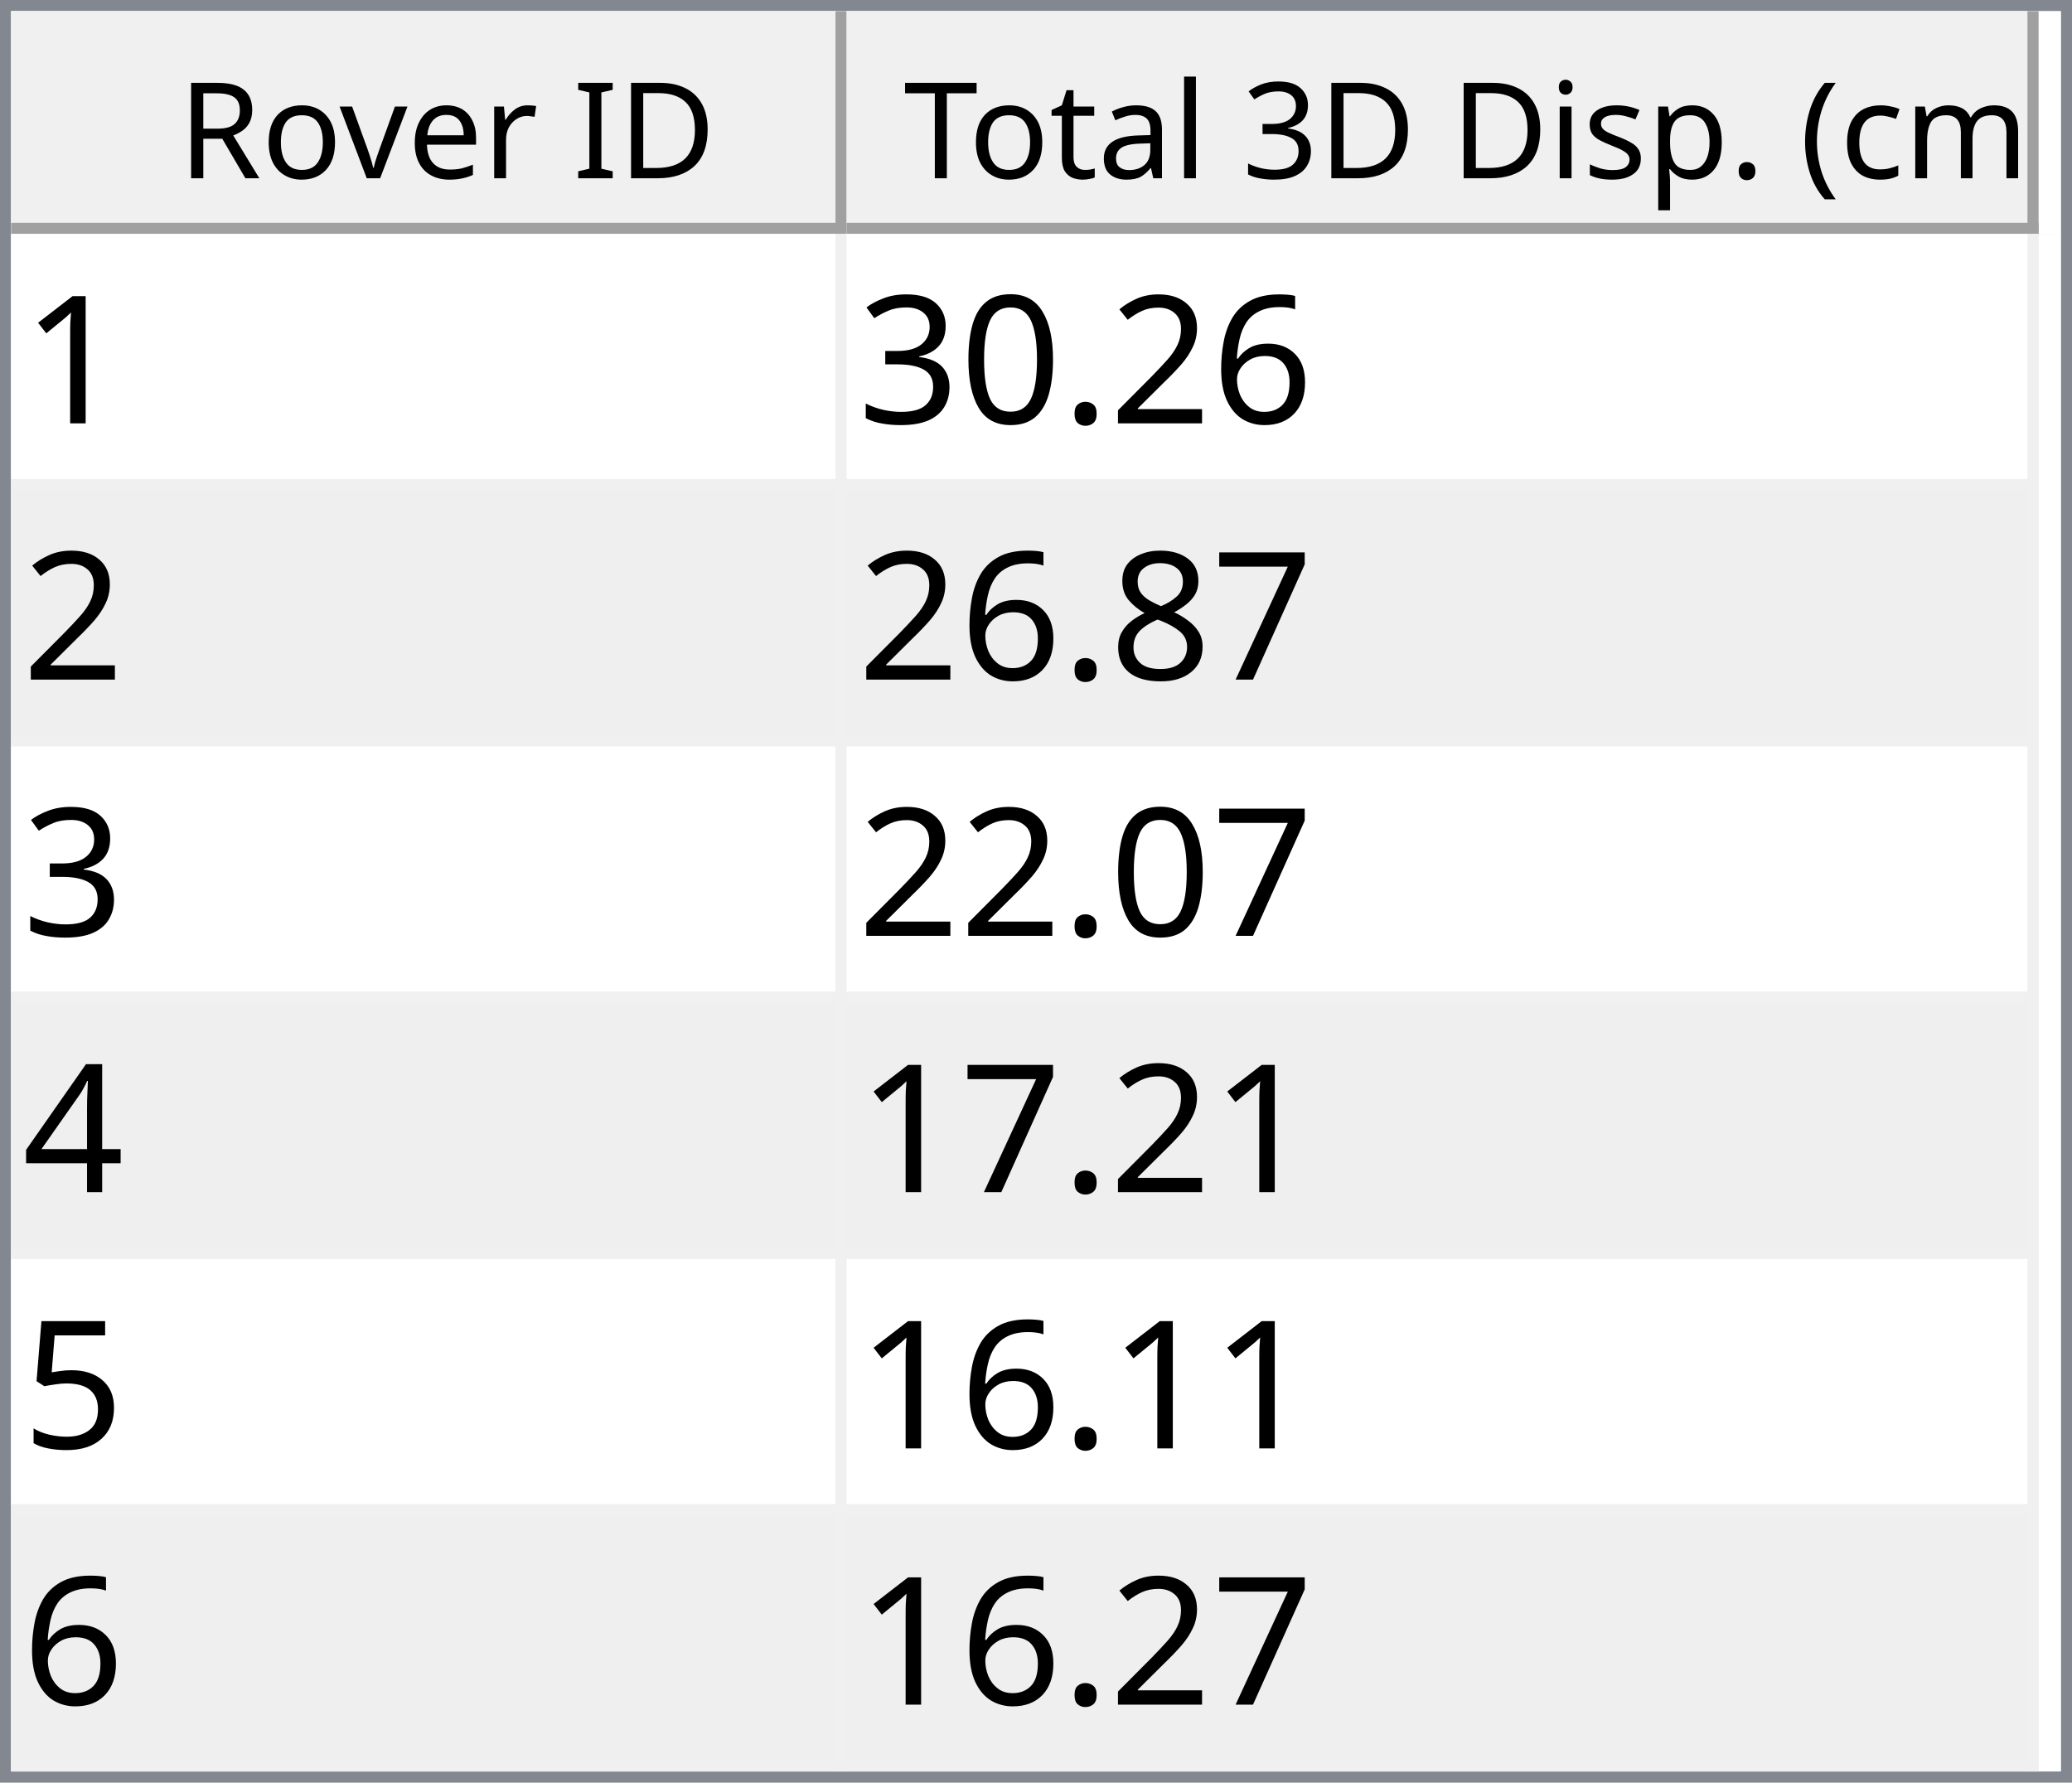
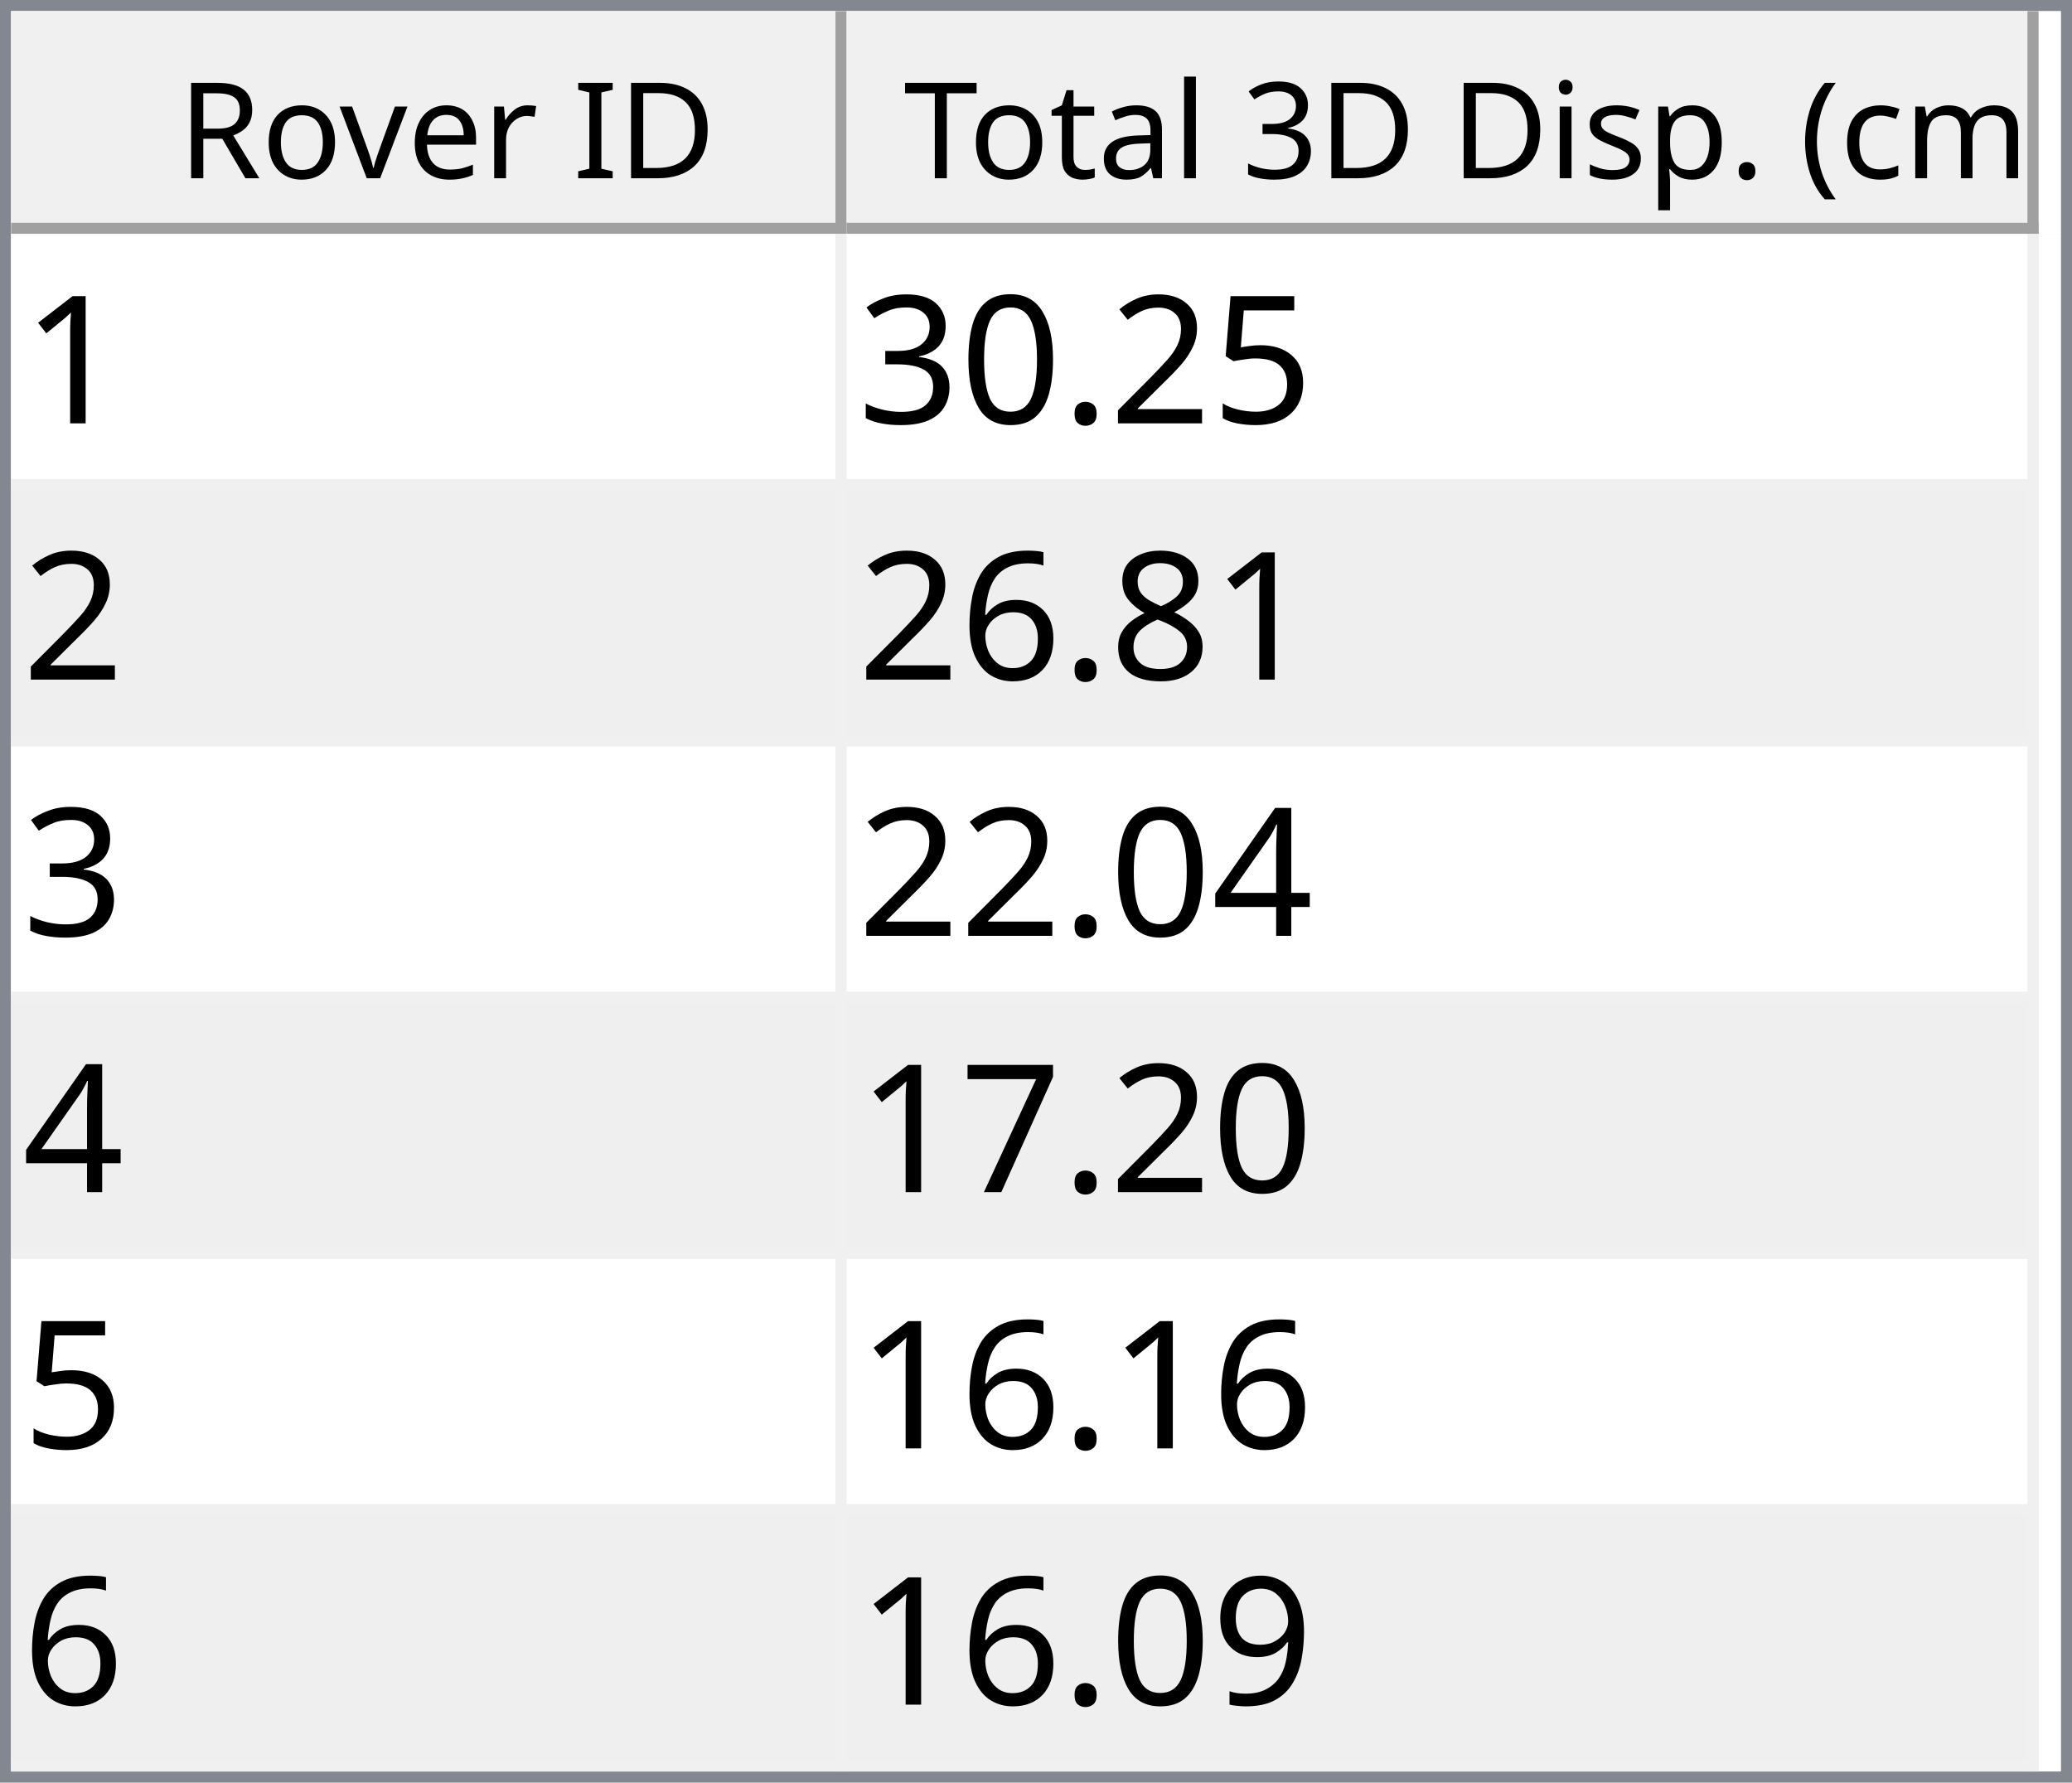
<svg xmlns="http://www.w3.org/2000/svg" style="fill-opacity:1; color-rendering:auto; color-interpolation:auto; text-rendering:auto; stroke:black; stroke-linecap:square; stroke-miterlimit:10; shape-rendering:auto; stroke-opacity:1; fill:black; stroke-dasharray:none; font-weight:normal; stroke-width:1; font-family:'Dialog'; font-style:normal; stroke-linejoin:miter; font-size:12px; stroke-dashoffset:0; image-rendering:auto;" width="186" height="160">
  <defs id="genericDefs" />
  <g>
    <defs id="defs1">
      <clipPath clipPathUnits="userSpaceOnUse" id="clipPath1">
        <path d="M0 0 L186 0 L186 160 L0 160 L0 0 Z" />
      </clipPath>
      <clipPath clipPathUnits="userSpaceOnUse" id="clipPath2">
        <path d="M0 0 L0 160 L186 160 L186 0 Z" />
      </clipPath>
      <clipPath clipPathUnits="userSpaceOnUse" id="clipPath3">
        <path d="M0 0 L0 20 L184 20 L184 0 Z" />
      </clipPath>
      <clipPath clipPathUnits="userSpaceOnUse" id="clipPath4">
        <path d="M0 0 L0 20 L75 20 L75 0 Z" />
      </clipPath>
      <clipPath clipPathUnits="userSpaceOnUse" id="clipPath5">
        <path d="M1 1 L1 19 L74 19 L74 1 Z" />
      </clipPath>
      <clipPath clipPathUnits="userSpaceOnUse" id="clipPath6">
        <path d="M0 0 L0 18 L73 18 L73 0 Z" />
      </clipPath>
      <clipPath clipPathUnits="userSpaceOnUse" id="clipPath7">
        <path d="M-0.5 -0.5 L-0.5 19.5 L74.5 19.5 L74.5 -0.5 Z" />
      </clipPath>
      <clipPath clipPathUnits="userSpaceOnUse" id="clipPath8">
        <path d="M0 0 L0 20 L107 20 L107 0 Z" />
      </clipPath>
      <clipPath clipPathUnits="userSpaceOnUse" id="clipPath9">
        <path d="M1 1 L1 19 L106 19 L106 1 Z" />
      </clipPath>
      <clipPath clipPathUnits="userSpaceOnUse" id="clipPath10">
        <path d="M0 0 L0 18 L105 18 L105 0 Z" />
      </clipPath>
      <clipPath clipPathUnits="userSpaceOnUse" id="clipPath11">
        <path d="M-0.5 -0.5 L-0.5 19.5 L106.5 19.5 L106.5 -0.5 Z" />
      </clipPath>
      <clipPath clipPathUnits="userSpaceOnUse" id="clipPath12">
        <path d="M0 0 L0 138 L184 138 L184 0 Z" />
      </clipPath>
      <clipPath clipPathUnits="userSpaceOnUse" id="clipPath13">
        <path d="M0 0 L0 138 L182 138 L182 0 Z" />
      </clipPath>
      <clipPath clipPathUnits="userSpaceOnUse" id="clipPath14">
        <path d="M-0.5 -0.5 L-0.5 137.5 L181.5 137.5 L181.5 -0.5 Z" />
      </clipPath>
      <clipPath clipPathUnits="userSpaceOnUse" id="clipPath15">
        <path d="M0 0 L0 22 L74 22 L74 0 Z" />
      </clipPath>
      <clipPath clipPathUnits="userSpaceOnUse" id="clipPath16">
        <path d="M0 0 L0 22 L106 22 L106 0 Z" />
      </clipPath>
      <font horiz-adv-x="64.551" id="font1">
        <font-face ascent="107.91" descent="25.098" units-per-em="100" style="font-style:normal; font-family:Segoe UI; font-weight:normal;" />
        <missing-glyph horiz-adv-x="64.551" d="M8.109 0 L8.109 68.266 L56.453 68.266 L56.453 0 L8.109 0 ZM15.328 7.234 L49.219 7.234 L49.219 61.031 L15.328 61.031 L15.328 7.234 Z" />
        <glyph unicode="D" horiz-adv-x="70.117" d="M9.188 0 L9.188 70.016 L28.516 70.016 Q65.531 70.016 65.531 35.891 Q65.531 19.672 55.25 9.836 Q44.969 0 27.734 0 L9.188 0 ZM17.391 62.594 L17.391 7.422 L27.828 7.422 Q41.609 7.422 49.273 14.797 Q56.938 22.172 56.938 35.688 Q56.938 62.594 28.328 62.594 L17.391 62.594 Z" />
        <glyph unicode="I" horiz-adv-x="26.611" d="M17.391 0 L9.188 0 L9.188 70.016 L17.391 70.016 L17.391 0 Z" />
        <glyph unicode=" " horiz-adv-x="27.393" d="" />
        <glyph unicode="r" horiz-adv-x="34.766" d="M34.188 41.891 Q32.078 43.5 28.125 43.5 Q23 43.5 19.555 38.672 Q16.109 33.844 16.109 25.484 L16.109 0 L8.109 0 L8.109 50 L16.109 50 L16.109 39.703 L16.312 39.703 Q18.016 44.969 21.531 47.922 Q25.047 50.875 29.391 50.875 Q32.516 50.875 34.188 50.203 L34.188 41.891 Z" />
        <glyph unicode="e" horiz-adv-x="52.295" d="M48.297 23 L12.984 23 Q13.188 14.656 17.484 10.109 Q21.781 5.562 29.297 5.562 Q37.75 5.562 44.828 11.141 L44.828 3.609 Q38.234 -1.172 27.391 -1.172 Q16.797 -1.172 10.742 5.641 Q4.688 12.453 4.688 24.812 Q4.688 36.469 11.305 43.82 Q17.922 51.172 27.734 51.172 Q37.547 51.172 42.922 44.828 Q48.297 38.484 48.297 27.203 L48.297 23 ZM40.094 29.781 Q40.047 36.719 36.75 40.578 Q33.453 44.438 27.594 44.438 Q21.922 44.438 17.969 40.383 Q14.016 36.328 13.094 29.781 L40.094 29.781 Z" />
        <glyph unicode="v" horiz-adv-x="47.9" d="M47.406 50 L27.484 0 L19.625 0 L0.688 50 L9.469 50 L22.172 13.672 Q23.578 9.672 23.922 6.688 L24.125 6.688 Q24.609 10.453 25.688 13.484 L38.969 50 L47.406 50 Z" />
        <glyph unicode="o" horiz-adv-x="58.594" d="M29 -1.172 Q17.922 -1.172 11.305 5.836 Q4.688 12.844 4.688 24.422 Q4.688 37.016 11.57 44.094 Q18.453 51.172 30.172 51.172 Q41.359 51.172 47.633 44.289 Q53.906 37.406 53.906 25.203 Q53.906 13.234 47.141 6.031 Q40.375 -1.172 29 -1.172 ZM29.594 44.438 Q21.875 44.438 17.383 39.188 Q12.891 33.938 12.891 24.703 Q12.891 15.828 17.43 10.695 Q21.969 5.562 29.594 5.562 Q37.359 5.562 41.531 10.594 Q45.703 15.625 45.703 24.906 Q45.703 34.281 41.531 39.359 Q37.359 44.438 29.594 44.438 Z" />
        <glyph unicode="R" horiz-adv-x="59.814" d="M59.375 0 L49.609 0 L37.891 19.625 Q36.281 22.359 34.766 24.289 Q33.25 26.219 31.664 27.438 Q30.078 28.656 28.25 29.219 Q26.422 29.781 24.125 29.781 L17.391 29.781 L17.391 0 L9.188 0 L9.188 70.016 L30.078 70.016 Q34.672 70.016 38.555 68.867 Q42.438 67.719 45.289 65.375 Q48.141 63.031 49.758 59.547 Q51.375 56.062 51.375 51.375 Q51.375 47.703 50.273 44.656 Q49.172 41.609 47.148 39.211 Q45.125 36.812 42.266 35.133 Q39.406 33.453 35.844 32.516 L35.844 32.328 Q37.594 31.547 38.891 30.547 Q40.188 29.547 41.359 28.18 Q42.531 26.812 43.68 25.078 Q44.828 23.344 46.234 21.047 L59.375 0 ZM17.391 62.594 L17.391 37.203 L28.516 37.203 Q31.594 37.203 34.203 38.133 Q36.812 39.062 38.719 40.797 Q40.625 42.531 41.703 45.047 Q42.781 47.562 42.781 50.688 Q42.781 56.297 39.141 59.445 Q35.5 62.594 28.609 62.594 L17.391 62.594 Z" />
        <glyph unicode=")" horiz-adv-x="30.176" d="M8.297 -15.922 L1.172 -15.922 Q16.406 2.344 16.406 26.812 Q16.406 51.469 1.078 70.016 L8.297 70.016 Q23.531 52.156 23.531 26.703 Q23.531 1.375 8.297 -15.922 Z" />
        <glyph unicode="m" horiz-adv-x="86.133" d="M79.109 0 L71.094 0 L71.094 28.719 Q71.094 37.016 68.531 40.727 Q65.969 44.438 59.906 44.438 Q54.781 44.438 51.195 39.75 Q47.609 35.062 47.609 28.516 L47.609 0 L39.594 0 L39.594 29.688 Q39.594 44.438 28.219 44.438 Q22.953 44.438 19.531 40.016 Q16.109 35.594 16.109 28.516 L16.109 0 L8.109 0 L8.109 50 L16.109 50 L16.109 42.094 L16.312 42.094 Q21.625 51.172 31.844 51.172 Q36.969 51.172 40.773 48.312 Q44.578 45.453 46 40.828 Q51.562 51.172 62.594 51.172 Q79.109 51.172 79.109 30.812 L79.109 0 Z" />
        <glyph unicode="c" horiz-adv-x="46.191" d="M42.188 2.297 Q36.422 -1.172 28.516 -1.172 Q17.828 -1.172 11.258 5.789 Q4.688 12.75 4.688 23.828 Q4.688 36.188 11.766 43.68 Q18.844 51.172 30.672 51.172 Q37.25 51.172 42.281 48.734 L42.281 40.531 Q36.719 44.438 30.375 44.438 Q22.703 44.438 17.797 38.945 Q12.891 33.453 12.891 24.516 Q12.891 15.719 17.508 10.641 Q22.125 5.562 29.891 5.562 Q36.422 5.562 42.188 9.906 L42.188 2.297 Z" />
        <glyph unicode="(" horiz-adv-x="30.176" d="M29.109 -15.922 L21.969 -15.922 Q6.844 1.375 6.844 26.703 Q6.844 52.156 21.969 70.016 L29.203 70.016 Q13.875 51.469 13.875 26.812 Q13.875 2.344 29.109 -15.922 Z" />
        <glyph unicode="." horiz-adv-x="21.68" d="M10.891 -1.078 Q8.641 -1.078 7.055 0.539 Q5.469 2.156 5.469 4.391 Q5.469 6.641 7.055 8.273 Q8.641 9.906 10.891 9.906 Q13.188 9.906 14.797 8.273 Q16.406 6.641 16.406 4.391 Q16.406 2.156 14.797 0.539 Q13.188 -1.078 10.891 -1.078 Z" />
        <glyph unicode="p" horiz-adv-x="58.789" d="M16.312 7.234 L16.109 7.234 L16.109 -23 L8.109 -23 L8.109 50 L16.109 50 L16.109 41.219 L16.312 41.219 Q22.219 51.172 33.594 51.172 Q43.266 51.172 48.688 44.461 Q54.109 37.75 54.109 26.469 Q54.109 13.922 48 6.375 Q41.891 -1.172 31.297 -1.172 Q21.578 -1.172 16.312 7.234 ZM16.109 27.391 L16.109 20.406 Q16.109 14.203 20.141 9.883 Q24.172 5.562 30.375 5.562 Q37.641 5.562 41.773 11.133 Q45.906 16.703 45.906 26.609 Q45.906 34.969 42.047 39.703 Q38.188 44.438 31.594 44.438 Q24.609 44.438 20.359 39.578 Q16.109 34.719 16.109 27.391 Z" />
        <glyph unicode="s" horiz-adv-x="42.432" d="M5.078 1.812 L5.078 10.406 Q11.625 5.562 19.484 5.562 Q30.031 5.562 30.031 12.594 Q30.031 14.594 29.125 15.992 Q28.219 17.391 26.68 18.461 Q25.141 19.531 23.07 20.383 Q21 21.234 18.609 22.172 Q15.281 23.484 12.766 24.828 Q10.25 26.172 8.57 27.859 Q6.891 29.547 6.031 31.695 Q5.172 33.844 5.172 36.719 Q5.172 40.234 6.789 42.945 Q8.406 45.656 11.086 47.484 Q13.766 49.312 17.211 50.242 Q20.656 51.172 24.312 51.172 Q30.812 51.172 35.938 48.922 L35.938 40.828 Q30.422 44.438 23.25 44.438 Q21 44.438 19.195 43.922 Q17.391 43.406 16.094 42.477 Q14.797 41.547 14.086 40.258 Q13.375 38.969 13.375 37.406 Q13.375 35.453 14.086 34.133 Q14.797 32.812 16.164 31.789 Q17.531 30.766 19.484 29.938 Q21.438 29.109 23.922 28.125 Q27.25 26.859 29.883 25.516 Q32.516 24.172 34.375 22.484 Q36.234 20.797 37.234 18.602 Q38.234 16.406 38.234 13.375 Q38.234 9.672 36.602 6.938 Q34.969 4.203 32.234 2.398 Q29.5 0.594 25.93 -0.289 Q22.359 -1.172 18.453 -1.172 Q10.75 -1.172 5.078 1.812 Z" />
        <glyph unicode="i" horiz-adv-x="24.219" d="M12.203 62.703 Q10.062 62.703 8.547 64.164 Q7.031 65.625 7.031 67.875 Q7.031 70.125 8.547 71.609 Q10.062 73.094 12.203 73.094 Q14.406 73.094 15.945 71.609 Q17.484 70.125 17.484 67.875 Q17.484 65.719 15.945 64.211 Q14.406 62.703 12.203 62.703 ZM16.109 0 L8.109 0 L8.109 50 L16.109 50 L16.109 0 Z" />
        <glyph unicode="3" horiz-adv-x="53.906" d="M46.531 19.828 Q46.531 15.094 44.75 11.211 Q42.969 7.328 39.719 4.57 Q36.469 1.812 31.93 0.297 Q27.391 -1.219 21.922 -1.219 Q11.922 -1.219 6 2.594 L6 11.188 Q13.094 5.609 22.219 5.609 Q25.875 5.609 28.828 6.539 Q31.781 7.469 33.906 9.227 Q36.031 10.984 37.18 13.477 Q38.328 15.969 38.328 19.094 Q38.328 32.812 18.797 32.812 L12.984 32.812 L12.984 39.594 L18.5 39.594 Q35.797 39.594 35.797 52.484 Q35.797 64.406 22.609 64.406 Q15.188 64.406 8.688 59.422 L8.688 67.188 Q15.375 71.188 24.609 71.188 Q29 71.188 32.57 69.969 Q36.141 68.75 38.68 66.555 Q41.219 64.359 42.609 61.281 Q44 58.203 44 54.5 Q44 40.672 30.031 36.719 L30.031 36.531 Q33.594 36.141 36.625 34.797 Q39.656 33.453 41.852 31.305 Q44.047 29.156 45.289 26.25 Q46.531 23.344 46.531 19.828 Z" />
        <glyph unicode="l" horiz-adv-x="24.219" d="M16.109 0 L8.109 0 L8.109 74.031 L16.109 74.031 L16.109 0 Z" />
        <glyph unicode="a" horiz-adv-x="50.879" d="M43.891 0 L35.891 0 L35.891 7.812 L35.688 7.812 Q30.469 -1.172 20.312 -1.172 Q12.844 -1.172 8.617 2.781 Q4.391 6.734 4.391 13.281 Q4.391 27.297 20.906 29.594 L35.891 31.688 Q35.891 44.438 25.594 44.438 Q16.547 44.438 9.281 38.281 L9.281 46.484 Q16.656 51.172 26.266 51.172 Q43.891 51.172 43.891 32.516 L43.891 0 ZM35.891 25.297 L23.828 23.641 Q18.266 22.859 15.43 20.875 Q12.594 18.891 12.594 13.875 Q12.594 10.203 15.211 7.883 Q17.828 5.562 22.172 5.562 Q28.125 5.562 32.008 9.742 Q35.891 13.922 35.891 20.312 L35.891 25.297 Z" />
        <glyph unicode="t" horiz-adv-x="33.887" d="M31.297 0.484 Q28.469 -1.078 23.828 -1.078 Q10.688 -1.078 10.688 13.578 L10.688 43.172 L2.094 43.172 L2.094 50 L10.688 50 L10.688 62.203 L18.703 64.797 L18.703 50 L31.297 50 L31.297 43.172 L18.703 43.172 L18.703 14.984 Q18.703 9.969 20.414 7.82 Q22.125 5.672 26.078 5.672 Q29.109 5.672 31.297 7.328 L31.297 0.484 Z" />
        <glyph unicode="T" horiz-adv-x="52.393" d="M50.594 62.594 L30.375 62.594 L30.375 0 L22.172 0 L22.172 62.594 L2 62.594 L2 70.016 L50.594 70.016 L50.594 62.594 Z" />
      </font>
      <font horiz-adv-x="75.0" id="font2">
        <font-face ascent="100.537" descent="21.973" units-per-em="100" style="font-style:normal; font-family:sans-serif; font-weight:normal;" />
        <missing-glyph horiz-adv-x="75.0" d="M12.5 0 L12.5 62.5 L62.5 62.5 L62.5 0 L12.5 0 ZM14.062 1.562 L60.938 1.562 L60.938 60.938 L14.062 60.938 L14.062 1.562 Z" />
        <glyph unicode="1" horiz-adv-x="55.615" d="M37.25 0 L28.469 0 L28.469 56 Q25.297 52.984 20.141 49.953 Q14.984 46.922 10.891 45.406 L10.891 53.906 Q18.266 57.375 23.781 62.305 Q29.297 67.234 31.594 71.875 L37.25 71.875 L37.25 0 Z" />
-         <glyph unicode="6" horiz-adv-x="55.615" d="M49.75 54.047 L41.016 53.375 Q39.844 58.547 37.703 60.891 Q34.125 64.656 28.906 64.656 Q24.703 64.656 21.531 62.312 Q17.391 59.281 14.992 53.469 Q12.594 47.656 12.5 36.922 Q15.672 41.75 20.266 44.094 Q24.859 46.438 29.891 46.438 Q38.672 46.438 44.852 39.969 Q51.031 33.5 51.031 23.25 Q51.031 16.5 48.125 10.719 Q45.219 4.938 40.141 1.859 Q35.062 -1.219 28.609 -1.219 Q17.625 -1.219 10.695 6.859 Q3.766 14.938 3.766 33.5 Q3.766 54.25 11.422 63.672 Q18.109 71.875 29.438 71.875 Q37.891 71.875 43.289 67.141 Q48.688 62.406 49.75 54.047 ZM13.875 23.188 Q13.875 18.656 15.797 14.508 Q17.719 10.359 21.188 8.18 Q24.656 6 28.469 6 Q34.031 6 38.039 10.492 Q42.047 14.984 42.047 22.703 Q42.047 30.125 38.086 34.398 Q34.125 38.672 28.125 38.672 Q22.172 38.672 18.023 34.398 Q13.875 30.125 13.875 23.188 Z" />
+         <glyph unicode="5" horiz-adv-x="55.615" d="M4.156 18.75 L13.375 19.531 Q14.406 12.797 18.141 9.398 Q21.875 6 27.156 6 Q33.5 6 37.891 10.789 Q42.281 15.578 42.281 23.484 Q42.281 31 38.062 35.352 Q33.844 39.703 27 39.703 Q22.75 39.703 19.336 37.773 Q15.922 35.844 13.969 32.766 L5.719 33.844 L12.641 70.609 L48.25 70.609 L48.25 62.203 L19.672 62.203 L15.828 42.969 Q22.266 47.469 29.344 47.469 Q38.719 47.469 45.164 40.969 Q51.609 34.469 51.609 24.266 Q51.609 14.547 45.953 7.469 Q39.062 -1.219 27.156 -1.219 Q17.391 -1.219 11.211 4.25 Q5.031 9.719 4.156 18.75 Z" />
        <glyph unicode="2" horiz-adv-x="55.615" d="M50.344 8.453 L50.344 0 L3.031 0 Q2.938 3.172 4.047 6.109 Q5.859 10.938 9.836 15.625 Q13.812 20.312 21.344 26.469 Q33.016 36.031 37.117 41.625 Q41.219 47.219 41.219 52.203 Q41.219 57.422 37.477 61.008 Q33.734 64.594 27.734 64.594 Q21.391 64.594 17.578 60.789 Q13.766 56.984 13.719 50.25 L4.688 51.172 Q5.609 61.281 11.664 66.578 Q17.719 71.875 27.938 71.875 Q38.234 71.875 44.242 66.164 Q50.25 60.453 50.25 52 Q50.25 47.703 48.492 43.555 Q46.734 39.406 42.656 34.812 Q38.578 30.219 29.109 22.219 Q21.188 15.578 18.945 13.211 Q16.703 10.844 15.234 8.453 L50.344 8.453 Z" />
        <glyph unicode="." horiz-adv-x="27.783" d="M9.078 0 L9.078 10.016 L19.094 10.016 L19.094 0 L9.078 0 Z" />
        <glyph unicode="0" horiz-adv-x="55.615" d="M4.156 35.297 Q4.156 48 6.766 55.742 Q9.375 63.484 14.523 67.68 Q19.672 71.875 27.484 71.875 Q33.25 71.875 37.594 69.555 Q41.938 67.234 44.773 62.867 Q47.609 58.5 49.219 52.227 Q50.828 45.953 50.828 35.297 Q50.828 22.703 48.242 14.969 Q45.656 7.234 40.508 3.008 Q35.359 -1.219 27.484 -1.219 Q17.141 -1.219 11.234 6.203 Q4.156 15.141 4.156 35.297 ZM13.188 35.297 Q13.188 17.672 17.312 11.836 Q21.438 6 27.484 6 Q33.547 6 37.672 11.859 Q41.797 17.719 41.797 35.297 Q41.797 52.984 37.672 58.789 Q33.547 64.594 27.391 64.594 Q21.344 64.594 17.719 59.469 Q13.188 52.938 13.188 35.297 Z" />
        <glyph unicode="3" horiz-adv-x="55.615" d="M4.203 18.891 L12.984 20.062 Q14.5 12.594 18.141 9.297 Q21.781 6 27 6 Q33.203 6 37.477 10.297 Q41.75 14.594 41.75 20.953 Q41.75 27 37.797 30.93 Q33.844 34.859 27.734 34.859 Q25.25 34.859 21.531 33.891 L22.516 41.609 Q23.391 41.5 23.922 41.5 Q29.547 41.5 34.039 44.43 Q38.531 47.359 38.531 53.469 Q38.531 58.297 35.258 61.477 Q31.984 64.656 26.812 64.656 Q21.688 64.656 18.266 61.43 Q14.844 58.203 13.875 51.766 L5.078 53.328 Q6.688 62.156 12.398 67.016 Q18.109 71.875 26.609 71.875 Q32.469 71.875 37.398 69.359 Q42.328 66.844 44.945 62.5 Q47.562 58.156 47.562 53.266 Q47.562 48.641 45.07 44.828 Q42.578 41.016 37.703 38.766 Q44.047 37.312 47.562 32.695 Q51.078 28.078 51.078 21.141 Q51.078 11.766 44.242 5.25 Q37.406 -1.266 26.953 -1.266 Q17.531 -1.266 11.305 4.352 Q5.078 9.969 4.203 18.891 Z" />
+         <glyph unicode="8" horiz-adv-x="55.615" d="M17.672 38.812 Q12.203 40.828 9.57 44.539 Q6.938 48.25 6.938 53.422 Q6.938 61.234 12.555 66.555 Q18.172 71.875 27.484 71.875 Q36.859 71.875 42.578 66.43 Q48.297 60.984 48.297 53.172 Q48.297 48.188 45.68 44.508 Q43.062 40.828 37.75 38.812 Q44.344 36.672 47.781 31.883 Q51.219 27.094 51.219 20.453 Q51.219 11.281 44.727 5.031 Q38.234 -1.219 27.641 -1.219 Q17.047 -1.219 10.547 5.055 Q4.047 11.328 4.047 20.703 Q4.047 27.688 7.594 32.398 Q11.141 37.109 17.672 38.812 ZM15.922 53.719 Q15.922 48.641 19.195 45.414 Q22.469 42.188 27.688 42.188 Q32.766 42.188 36.016 45.383 Q39.266 48.578 39.266 53.219 Q39.266 58.062 35.914 61.359 Q32.562 64.656 27.594 64.656 Q22.562 64.656 19.242 61.43 Q15.922 58.203 15.922 53.719 ZM13.094 20.656 Q13.094 16.891 14.875 13.375 Q16.656 9.859 20.172 7.93 Q23.688 6 27.734 6 Q34.031 6 38.133 10.055 Q42.234 14.109 42.234 20.359 Q42.234 26.703 38.016 30.859 Q33.797 35.016 27.438 35.016 Q21.234 35.016 17.164 30.914 Q13.094 26.812 13.094 20.656 Z" />
+         <glyph unicode="6" horiz-adv-x="55.615" d="M49.75 54.047 L41.016 53.375 Q39.844 58.547 37.703 60.891 Q34.125 64.656 28.906 64.656 Q24.703 64.656 21.531 62.312 Q17.391 59.281 14.992 53.469 Q12.594 47.656 12.5 36.922 Q15.672 41.75 20.266 44.094 Q24.859 46.438 29.891 46.438 Q38.672 46.438 44.852 39.969 Q51.031 33.5 51.031 23.25 Q51.031 16.5 48.125 10.719 Q45.219 4.938 40.141 1.859 Q35.062 -1.219 28.609 -1.219 Q17.625 -1.219 10.695 6.859 Q3.766 14.938 3.766 33.5 Q3.766 54.25 11.422 63.672 Q18.109 71.875 29.438 71.875 Q37.891 71.875 43.289 67.141 Q48.688 62.406 49.75 54.047 ZM13.875 23.188 Q13.875 18.656 15.797 14.508 Q17.719 10.359 21.188 8.18 Q24.656 6 28.469 6 Q34.031 6 38.039 10.492 Q42.047 14.984 42.047 22.703 Q42.047 30.125 38.086 34.398 Q34.125 38.672 28.125 38.672 Q22.172 38.672 18.023 34.398 Q13.875 30.125 13.875 23.188 Z" />
+         <glyph unicode="4" horiz-adv-x="55.615" d="M32.328 0 L32.328 17.141 L1.266 17.141 L1.266 25.203 L33.938 71.578 L41.109 71.578 L41.109 25.203 L50.781 25.203 L50.781 17.141 L41.109 17.141 L41.109 0 L32.328 0 ZM32.328 25.203 L32.328 57.469 L9.906 25.203 L32.328 25.203 Z" />
        <glyph unicode="7" horiz-adv-x="55.615" d="M4.734 62.203 L4.734 70.656 L51.078 70.656 L51.078 63.812 Q44.234 56.547 37.523 44.484 Q30.812 32.422 27.156 19.672 Q24.516 10.688 23.781 0 L14.75 0 Q14.891 8.453 18.062 20.414 Q21.234 32.375 27.172 43.484 Q33.109 54.594 39.797 62.203 L4.734 62.203 Z" />
-         <glyph unicode="8" horiz-adv-x="55.615" d="M17.672 38.812 Q12.203 40.828 9.57 44.539 Q6.938 48.25 6.938 53.422 Q6.938 61.234 12.555 66.555 Q18.172 71.875 27.484 71.875 Q36.859 71.875 42.578 66.43 Q48.297 60.984 48.297 53.172 Q48.297 48.188 45.68 44.508 Q43.062 40.828 37.75 38.812 Q44.344 36.672 47.781 31.883 Q51.219 27.094 51.219 20.453 Q51.219 11.281 44.727 5.031 Q38.234 -1.219 27.641 -1.219 Q17.047 -1.219 10.547 5.055 Q4.047 11.328 4.047 20.703 Q4.047 27.688 7.594 32.398 Q11.141 37.109 17.672 38.812 ZM15.922 53.719 Q15.922 48.641 19.195 45.414 Q22.469 42.188 27.688 42.188 Q32.766 42.188 36.016 45.383 Q39.266 48.578 39.266 53.219 Q39.266 58.062 35.914 61.359 Q32.562 64.656 27.594 64.656 Q22.562 64.656 19.242 61.43 Q15.922 58.203 15.922 53.719 ZM13.094 20.656 Q13.094 16.891 14.875 13.375 Q16.656 9.859 20.172 7.93 Q23.688 6 27.734 6 Q34.031 6 38.133 10.055 Q42.234 14.109 42.234 20.359 Q42.234 26.703 38.016 30.859 Q33.797 35.016 27.438 35.016 Q21.234 35.016 17.164 30.914 Q13.094 26.812 13.094 20.656 Z" />
-         <glyph unicode="4" horiz-adv-x="55.615" d="M32.328 0 L32.328 17.141 L1.266 17.141 L1.266 25.203 L33.938 71.578 L41.109 71.578 L41.109 25.203 L50.781 25.203 L50.781 17.141 L41.109 17.141 L41.109 0 L32.328 0 ZM32.328 25.203 L32.328 57.469 L9.906 25.203 L32.328 25.203 Z" />
-         <glyph unicode="5" horiz-adv-x="55.615" d="M4.156 18.75 L13.375 19.531 Q14.406 12.797 18.141 9.398 Q21.875 6 27.156 6 Q33.5 6 37.891 10.789 Q42.281 15.578 42.281 23.484 Q42.281 31 38.062 35.352 Q33.844 39.703 27 39.703 Q22.75 39.703 19.336 37.773 Q15.922 35.844 13.969 32.766 L5.719 33.844 L12.641 70.609 L48.25 70.609 L48.25 62.203 L19.672 62.203 L15.828 42.969 Q22.266 47.469 29.344 47.469 Q38.719 47.469 45.164 40.969 Q51.609 34.469 51.609 24.266 Q51.609 14.547 45.953 7.469 Q39.062 -1.219 27.156 -1.219 Q17.391 -1.219 11.211 4.25 Q5.031 9.719 4.156 18.75 Z" />
+         <glyph unicode="9" horiz-adv-x="55.615" d="M5.469 16.547 L13.922 17.328 Q14.984 11.375 18.016 8.688 Q21.047 6 25.781 6 Q29.828 6 32.883 7.859 Q35.938 9.719 37.891 12.82 Q39.844 15.922 41.164 21.195 Q42.484 26.469 42.484 31.938 Q42.484 32.516 42.438 33.688 Q39.797 29.5 35.234 26.883 Q30.672 24.266 25.344 24.266 Q16.453 24.266 10.305 30.711 Q4.156 37.156 4.156 47.703 Q4.156 58.594 10.578 65.234 Q17 71.875 26.656 71.875 Q33.641 71.875 39.43 68.117 Q45.219 64.359 48.219 57.398 Q51.219 50.438 51.219 37.25 Q51.219 23.531 48.242 15.406 Q45.266 7.281 39.383 3.031 Q33.5 -1.219 25.594 -1.219 Q17.188 -1.219 11.867 3.445 Q6.547 8.109 5.469 16.547 ZM41.453 48.141 Q41.453 55.719 37.43 60.156 Q33.406 64.594 27.734 64.594 Q21.875 64.594 17.531 59.812 Q13.188 55.031 13.188 47.406 Q13.188 40.578 17.312 36.305 Q21.438 32.031 27.484 32.031 Q33.594 32.031 37.523 36.305 Q41.453 40.578 41.453 48.141 Z" />
      </font>
    </defs>
    <g style="fill:white; stroke:white;">
      <rect x="0" y="0" width="186" style="clip-path:url(#clipPath1); stroke:none;" height="160" />
    </g>
    <g style="fill:white; text-rendering:optimizeSpeed; color-rendering:optimizeSpeed; image-rendering:optimizeSpeed; shape-rendering:crispEdges; stroke:white; color-interpolation:sRGB;">
      <rect x="0" width="186" height="160" y="0" style="stroke:none;" />
      <path style="stroke:none;" d="M0 160 L186 160 L186 0 L0 0 Z" />
    </g>
    <g style="fill:rgb(240,240,240); font-family:'Segoe UI'; stroke:rgb(240,240,240);">
      <rect x="0" y="0" width="186" style="clip-path:url(#clipPath2); stroke:none;" height="160" />
    </g>
    <g style="fill:rgb(130,135,144); font-family:'Segoe UI'; stroke:rgb(130,135,144);">
      <path d="M0 0 L186 0 L186 160 L0 160 L0 0 ZM1 1 L185 1 L185 159 L1 159 L1 1 Z" style="fill-rule:evenodd; clip-path:url(#clipPath2); stroke:none;" />
    </g>
    <g style="fill:white; font-family:'Segoe UI'; stroke:white;" transform="translate(1,1)">
      <rect x="0" y="0" width="184" style="clip-path:url(#clipPath3); stroke:none;" height="20" />
    </g>
    <g style="fill:rgb(240,240,240); font-family:'Segoe UI'; stroke:rgb(240,240,240);" transform="translate(1,1)">
      <rect x="0" y="0" width="75" style="clip-path:url(#clipPath4); stroke:none;" height="20" />
    </g>
    <g style="font-family:'Segoe UI';" transform="translate(2,2)">
      <text x="14" xml:space="preserve" y="14" style="clip-path:url(#clipPath6); stroke:none;">Rover ID</text>
    </g>
    <g style="fill:rgb(160,160,160); font-family:'Segoe UI'; stroke:rgb(160,160,160); stroke-linejoin:bevel;" transform="translate(1.5,1.5)">
      <line x1="74" x2="74" y1="0" style="fill:none; clip-path:url(#clipPath7);" y2="19" />
    </g>
    <g style="fill:rgb(160,160,160); font-family:'Segoe UI'; stroke:rgb(160,160,160); stroke-linejoin:bevel;" transform="matrix(1,0,0,1,1,1) translate(0.5,0.5)">
      <line x1="0" x2="74" y1="19" style="fill:none; clip-path:url(#clipPath7);" y2="19" />
    </g>
    <g style="fill:rgb(240,240,240); font-family:'Segoe UI'; stroke:rgb(240,240,240);" transform="translate(76,1)">
      <rect x="0" y="0" width="107" style="clip-path:url(#clipPath8); stroke:none;" height="20" />
    </g>
    <g style="font-family:'Segoe UI';" transform="translate(77,2)">
      <text x="1" xml:space="preserve" y="14" style="clip-path:url(#clipPath10); stroke:none;"> Total 3D Disp. (cm)</text>
    </g>
    <g style="fill:rgb(160,160,160); font-family:'Segoe UI'; stroke:rgb(160,160,160); stroke-linejoin:bevel;" transform="translate(76.5,1.5)">
      <line x1="106" x2="106" y1="0" style="fill:none; clip-path:url(#clipPath11);" y2="19" />
    </g>
    <g style="fill:rgb(160,160,160); font-family:'Segoe UI'; stroke:rgb(160,160,160); stroke-linejoin:bevel;" transform="matrix(1,0,0,1,76,1) translate(0.5,0.5)">
      <line x1="0" x2="106" y1="19" style="fill:none; clip-path:url(#clipPath11);" y2="19" />
    </g>
    <g style="fill:white; font-family:'Segoe UI'; stroke:white;" transform="translate(1,21)">
      <rect x="0" y="0" width="184" style="clip-path:url(#clipPath12); stroke:none;" height="138" />
    </g>
    <g style="fill:rgb(240,240,240); font-size:16px; font-family:sans-serif; stroke:rgb(240,240,240);" transform="translate(1,21)">
      <rect x="0" y="0" width="182" style="clip-path:url(#clipPath13); stroke:none;" height="138" />
      <line transform="translate(0.5,0.5)" x1="0" x2="181" y1="22" style="clip-path:url(#clipPath14); fill:none; stroke-linejoin:bevel;" y2="22" />
    </g>
    <g transform="matrix(1,0,0,1,1,21) translate(0.5,0.5)" style="fill:rgb(240,240,240); font-size:16px; font-family:sans-serif; stroke:rgb(240,240,240); stroke-linejoin:bevel;">
      <line x1="0" x2="181" y1="45" style="fill:none; clip-path:url(#clipPath14);" y2="45" />
    </g>
    <g transform="matrix(1,0,0,1,1,21) translate(0.5,0.5)" style="fill:rgb(240,240,240); font-size:16px; font-family:sans-serif; stroke:rgb(240,240,240); stroke-linejoin:bevel;">
      <line x1="0" x2="181" y1="68" style="fill:none; clip-path:url(#clipPath14);" y2="68" />
    </g>
    <g transform="matrix(1,0,0,1,1,21) translate(0.5,0.5)" style="fill:rgb(240,240,240); font-size:16px; font-family:sans-serif; stroke:rgb(240,240,240); stroke-linejoin:bevel;">
      <line x1="0" x2="181" y1="91" style="fill:none; clip-path:url(#clipPath14);" y2="91" />
    </g>
    <g transform="matrix(1,0,0,1,1,21) translate(0.5,0.5)" style="fill:rgb(240,240,240); font-size:16px; font-family:sans-serif; stroke:rgb(240,240,240); stroke-linejoin:bevel;">
      <line x1="0" x2="181" y1="114" style="fill:none; clip-path:url(#clipPath14);" y2="114" />
    </g>
    <g transform="matrix(1,0,0,1,1,21) translate(0.5,0.5)" style="fill:rgb(240,240,240); font-size:16px; font-family:sans-serif; stroke:rgb(240,240,240); stroke-linejoin:bevel;">
      <line x1="0" x2="181" y1="137" style="fill:none; clip-path:url(#clipPath14);" y2="137" />
    </g>
    <g transform="matrix(1,0,0,1,1,21) translate(0.5,0.5)" style="fill:rgb(240,240,240); font-size:16px; font-family:sans-serif; stroke:rgb(240,240,240); stroke-linejoin:bevel;">
      <line x1="74" x2="74" y1="0" style="fill:none; clip-path:url(#clipPath14);" y2="137" />
    </g>
    <g transform="matrix(1,0,0,1,1,21) translate(0.5,0.5)" style="fill:rgb(240,240,240); font-size:16px; font-family:sans-serif; stroke:rgb(240,240,240); stroke-linejoin:bevel;">
      <line x1="181" x2="181" y1="0" style="fill:none; clip-path:url(#clipPath14);" y2="137" />
    </g>
    <g style="fill:white; font-size:16px; font-family:sans-serif; stroke:white;" transform="matrix(1,0,0,1,1,21)">
      <rect x="0" y="0" width="74" style="clip-path:url(#clipPath15); stroke:none;" height="22" />
      <text x="1" y="17" style="fill:black; clip-path:url(#clipPath15); stroke:none;" xml:space="preserve">1</text>
    </g>
    <g style="fill:white; font-size:16px; font-family:sans-serif; stroke:white;" transform="matrix(1,0,0,1,1,21) translate(75,0)">
      <rect x="0" y="0" width="106" style="clip-path:url(#clipPath16); stroke:none;" height="22" />
-       <text x="1" y="17" style="fill:black; clip-path:url(#clipPath16); stroke:none;" xml:space="preserve">30.26</text>
+       <text x="1" y="17" style="fill:black; clip-path:url(#clipPath16); stroke:none;" xml:space="preserve">30.25</text>
    </g>
    <g style="fill:rgb(239,239,239); font-size:16px; font-family:sans-serif; stroke:rgb(239,239,239);" transform="matrix(1,0,0,1,1,21) translate(0,23)">
      <rect x="0" y="0" width="74" style="clip-path:url(#clipPath15); stroke:none;" height="22" />
      <text x="1" y="17" style="fill:black; clip-path:url(#clipPath15); stroke:none;" xml:space="preserve">2</text>
    </g>
    <g style="fill:rgb(239,239,239); font-size:16px; font-family:sans-serif; stroke:rgb(239,239,239);" transform="matrix(1,0,0,1,1,21) translate(75,23)">
      <rect x="0" y="0" width="106" style="clip-path:url(#clipPath16); stroke:none;" height="22" />
-       <text x="1" y="17" style="fill:black; clip-path:url(#clipPath16); stroke:none;" xml:space="preserve">26.87</text>
+       <text x="1" y="17" style="fill:black; clip-path:url(#clipPath16); stroke:none;" xml:space="preserve">26.81</text>
    </g>
    <g style="fill:white; font-size:16px; font-family:sans-serif; stroke:white;" transform="matrix(1,0,0,1,1,21) translate(0,46)">
      <rect x="0" y="0" width="74" style="clip-path:url(#clipPath15); stroke:none;" height="22" />
      <text x="1" y="17" style="fill:black; clip-path:url(#clipPath15); stroke:none;" xml:space="preserve">3</text>
    </g>
    <g style="fill:white; font-size:16px; font-family:sans-serif; stroke:white;" transform="matrix(1,0,0,1,1,21) translate(75,46)">
      <rect x="0" y="0" width="106" style="clip-path:url(#clipPath16); stroke:none;" height="22" />
-       <text x="1" y="17" style="fill:black; clip-path:url(#clipPath16); stroke:none;" xml:space="preserve">22.07</text>
+       <text x="1" y="17" style="fill:black; clip-path:url(#clipPath16); stroke:none;" xml:space="preserve">22.04</text>
    </g>
    <g style="fill:rgb(239,239,239); font-size:16px; font-family:sans-serif; stroke:rgb(239,239,239);" transform="matrix(1,0,0,1,1,21) translate(0,69)">
      <rect x="0" y="0" width="74" style="clip-path:url(#clipPath15); stroke:none;" height="22" />
      <text x="1" y="17" style="fill:black; clip-path:url(#clipPath15); stroke:none;" xml:space="preserve">4</text>
    </g>
    <g style="fill:rgb(239,239,239); font-size:16px; font-family:sans-serif; stroke:rgb(239,239,239);" transform="matrix(1,0,0,1,1,21) translate(75,69)">
      <rect x="0" y="0" width="106" style="clip-path:url(#clipPath16); stroke:none;" height="22" />
-       <text x="1" y="17" style="fill:black; clip-path:url(#clipPath16); stroke:none;" xml:space="preserve">17.21</text>
+       <text x="1" y="17" style="fill:black; clip-path:url(#clipPath16); stroke:none;" xml:space="preserve">17.20</text>
    </g>
    <g style="fill:white; font-size:16px; font-family:sans-serif; stroke:white;" transform="matrix(1,0,0,1,1,21) translate(0,92)">
      <rect x="0" y="0" width="74" style="clip-path:url(#clipPath15); stroke:none;" height="22" />
      <text x="1" y="17" style="fill:black; clip-path:url(#clipPath15); stroke:none;" xml:space="preserve">5</text>
    </g>
    <g style="fill:white; font-size:16px; font-family:sans-serif; stroke:white;" transform="matrix(1,0,0,1,1,21) translate(75,92)">
      <rect x="0" y="0" width="106" style="clip-path:url(#clipPath16); stroke:none;" height="22" />
-       <text x="1" y="17" style="fill:black; clip-path:url(#clipPath16); stroke:none;" xml:space="preserve">16.11</text>
+       <text x="1" y="17" style="fill:black; clip-path:url(#clipPath16); stroke:none;" xml:space="preserve">16.16</text>
    </g>
    <g style="fill:rgb(239,239,239); font-size:16px; font-family:sans-serif; stroke:rgb(239,239,239);" transform="matrix(1,0,0,1,1,21) translate(0,115)">
      <rect x="0" y="0" width="74" style="clip-path:url(#clipPath15); stroke:none;" height="22" />
      <text x="1" y="17" style="fill:black; clip-path:url(#clipPath15); stroke:none;" xml:space="preserve">6</text>
    </g>
    <g style="fill:rgb(239,239,239); font-size:16px; font-family:sans-serif; stroke:rgb(239,239,239);" transform="matrix(1,0,0,1,1,21) translate(75,115)">
      <rect x="0" y="0" width="106" style="clip-path:url(#clipPath16); stroke:none;" height="22" />
-       <text x="1" y="17" style="fill:black; clip-path:url(#clipPath16); stroke:none;" xml:space="preserve">16.27</text>
+       <text x="1" y="17" style="fill:black; clip-path:url(#clipPath16); stroke:none;" xml:space="preserve">16.09</text>
    </g>
  </g>
</svg>
